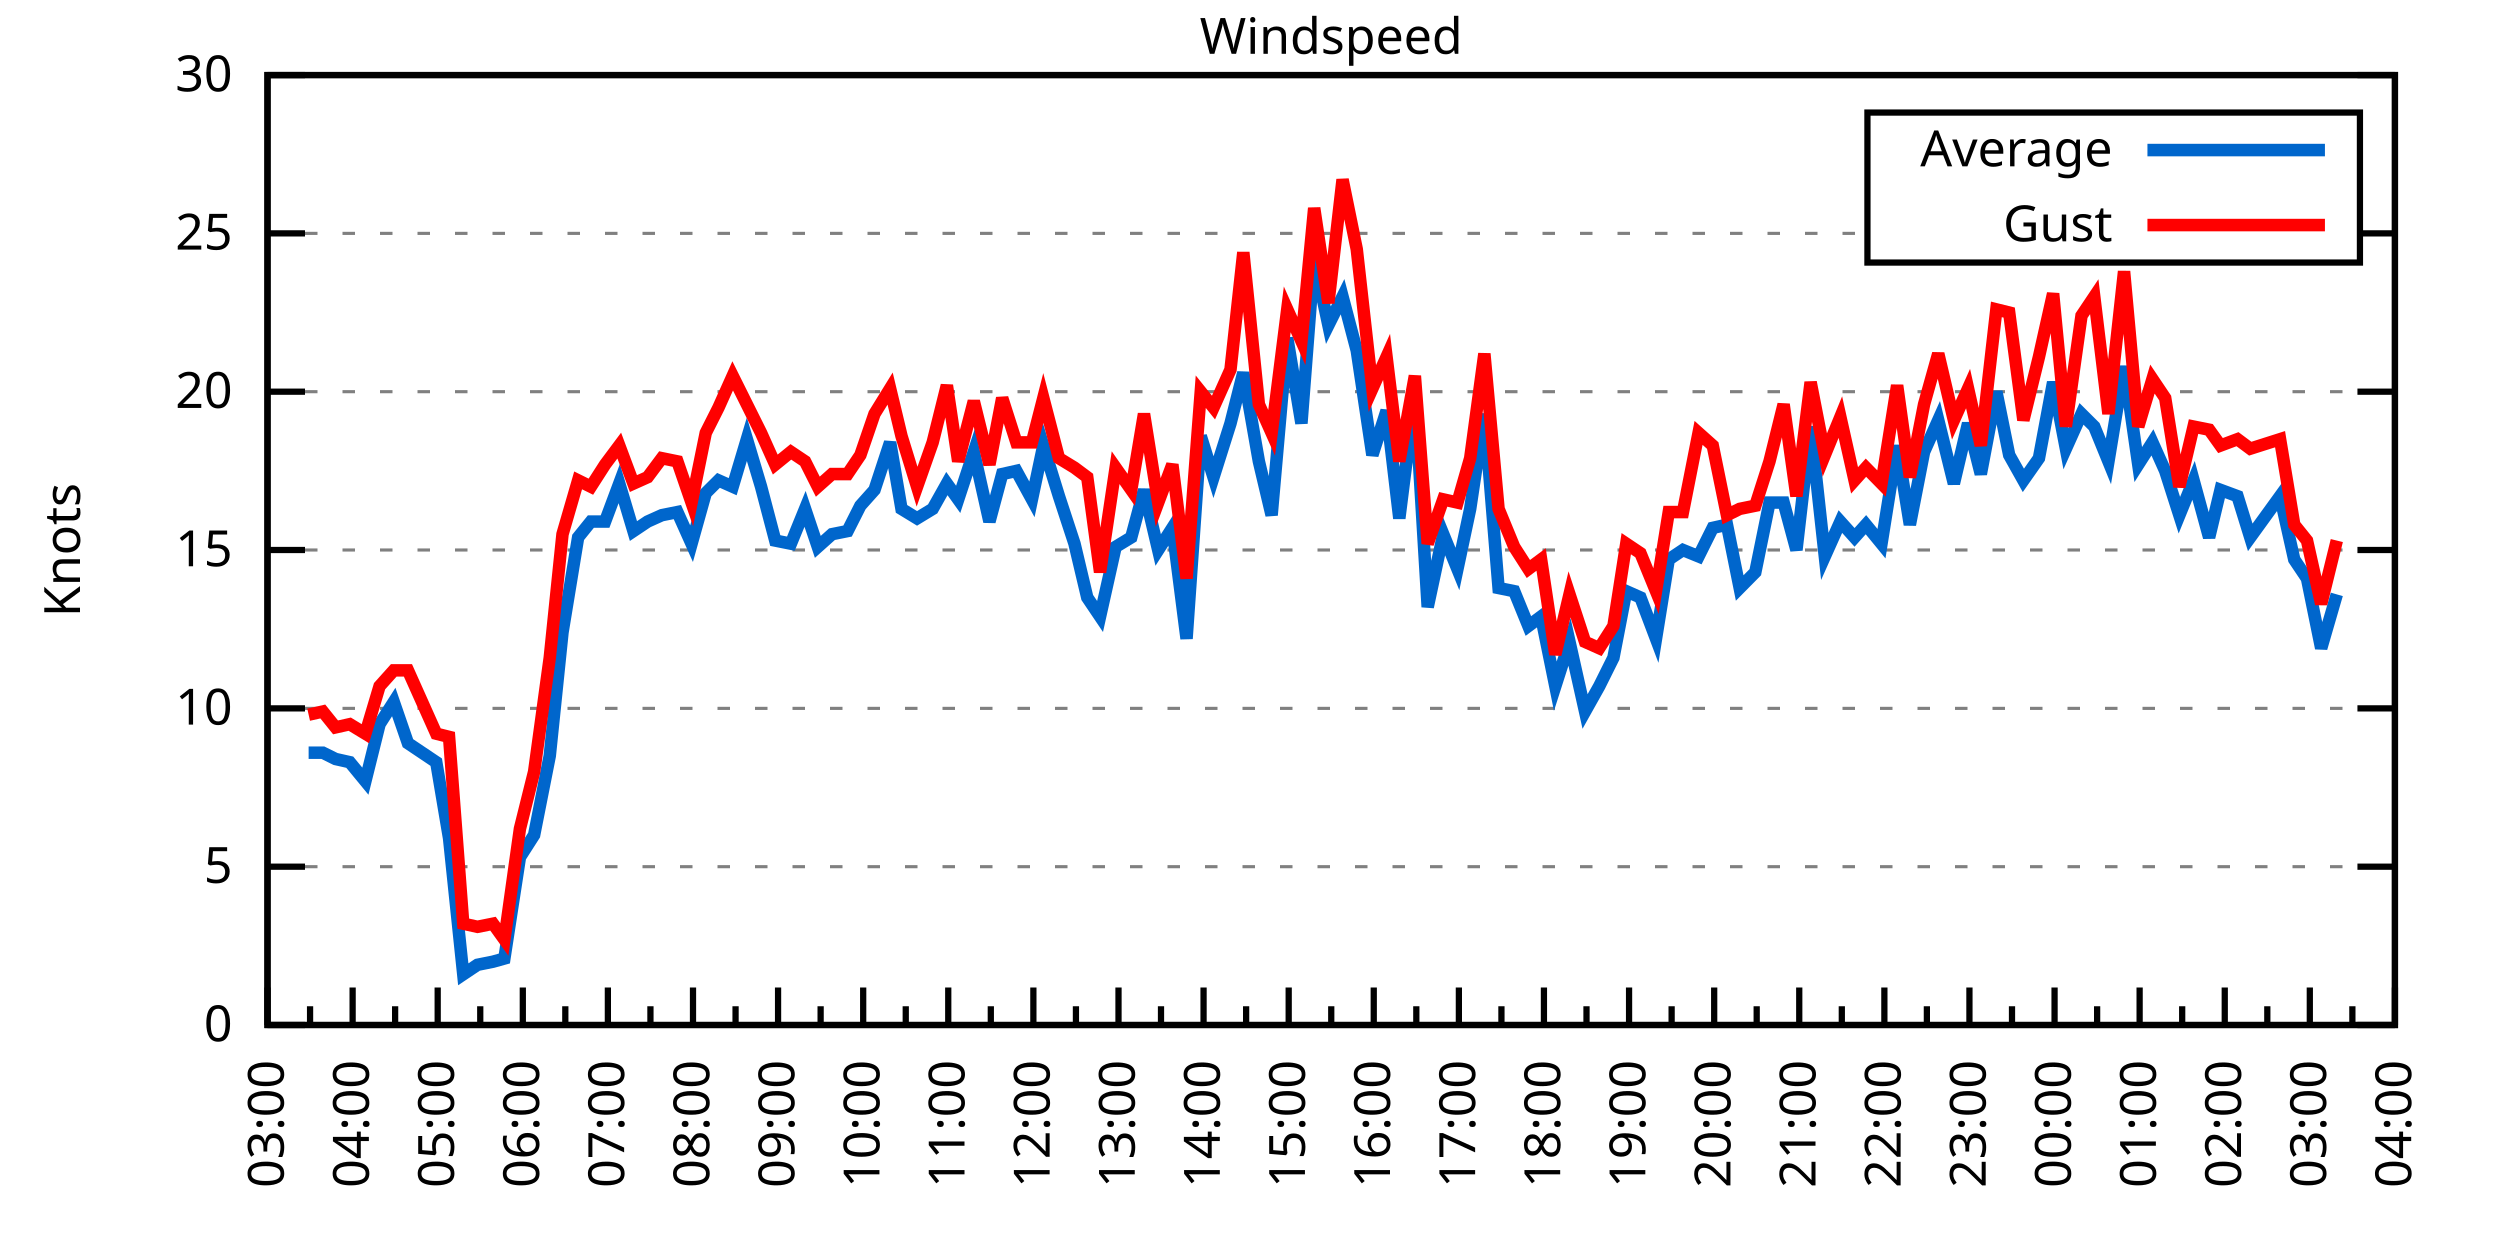
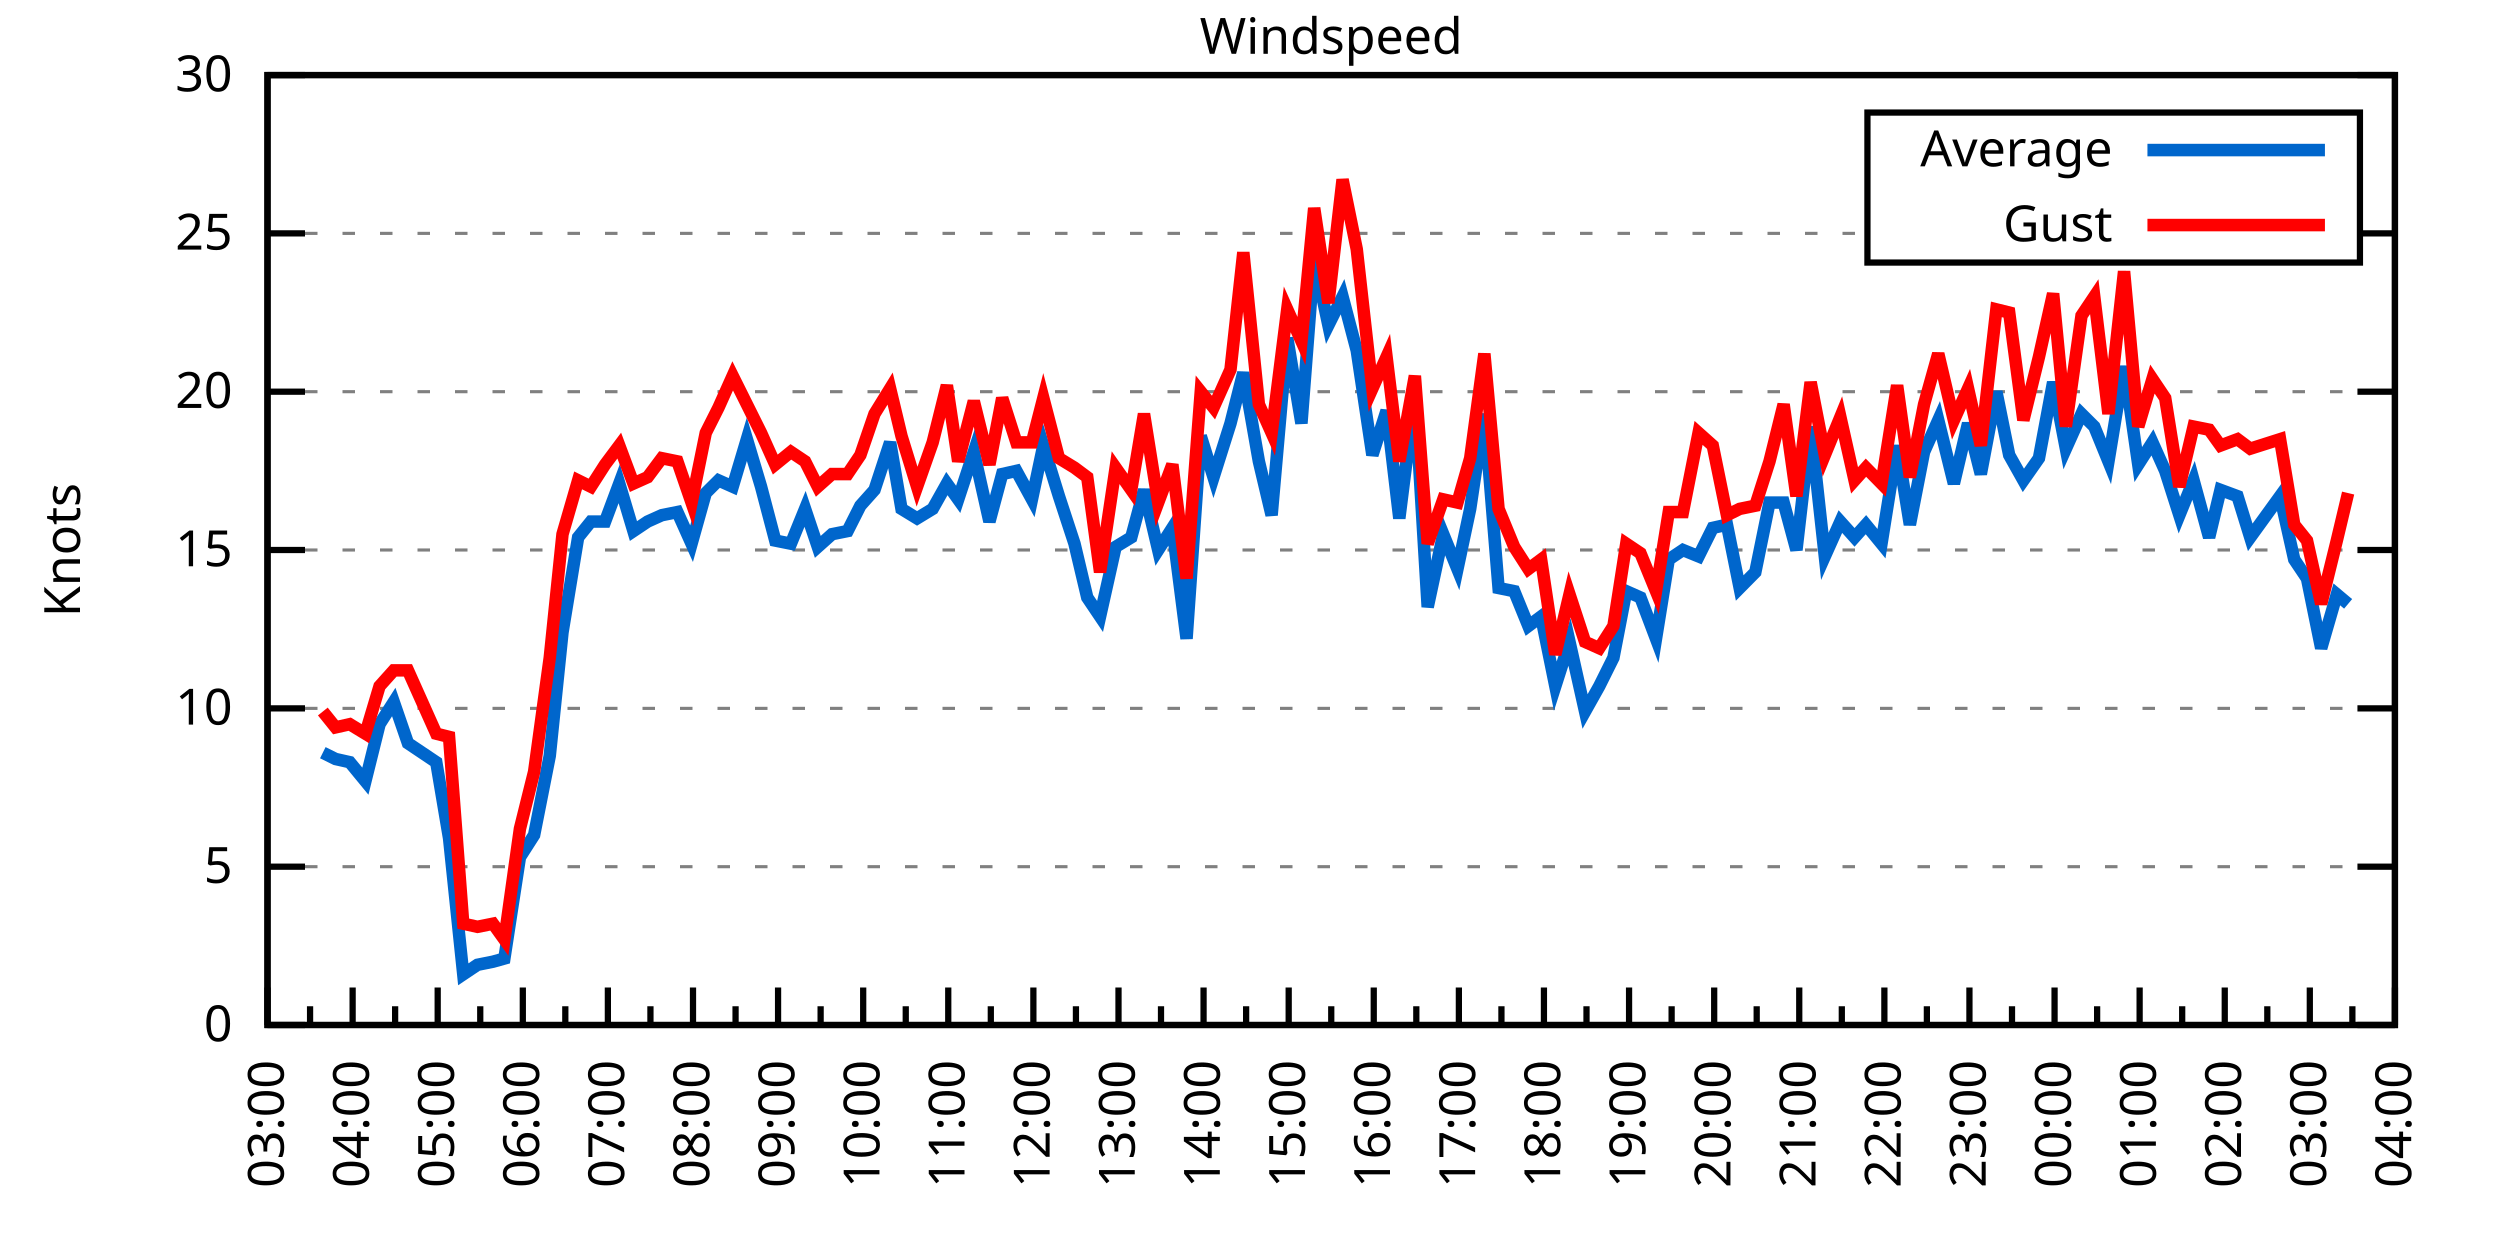
<svg xmlns="http://www.w3.org/2000/svg" xmlns:xlink="http://www.w3.org/1999/xlink" width="400" height="200" viewBox="0 0 400 200">
  <g id="gnuplot_canvas">
    <rect x="0" y="0" width="400" height="200" fill="none" />
    <defs>
      <circle id="gpDot" r="0.5" stroke-width="0.5" stroke="currentColor" />
      <path id="gpPt0" stroke-width="0.333" stroke="currentColor" d="M-1,0 h2 M0,-1 v2" />
      <path id="gpPt1" stroke-width="0.333" stroke="currentColor" d="M-1,-1 L1,1 M1,-1 L-1,1" />
      <path id="gpPt2" stroke-width="0.333" stroke="currentColor" d="M-1,0 L1,0 M0,-1 L0,1 M-1,-1 L1,1 M-1,1 L1,-1" />
      <rect id="gpPt3" stroke-width="0.333" stroke="currentColor" x="-1" y="-1" width="2" height="2" />
      <rect id="gpPt4" stroke-width="0.333" stroke="currentColor" fill="currentColor" x="-1" y="-1" width="2" height="2" />
      <circle id="gpPt5" stroke-width="0.333" stroke="currentColor" cx="0" cy="0" r="1" />
      <use xlink:href="#gpPt5" id="gpPt6" fill="currentColor" stroke="none" />
      <path id="gpPt7" stroke-width="0.333" stroke="currentColor" d="M0,-1.33 L-1.33,0.67 L1.33,0.67 z" />
      <use xlink:href="#gpPt7" id="gpPt8" fill="currentColor" stroke="none" />
      <use xlink:href="#gpPt7" id="gpPt9" stroke="currentColor" transform="rotate(180)" />
      <use xlink:href="#gpPt9" id="gpPt10" fill="currentColor" stroke="none" />
      <use xlink:href="#gpPt3" id="gpPt11" stroke="currentColor" transform="rotate(45)" />
      <use xlink:href="#gpPt11" id="gpPt12" fill="currentColor" stroke="none" />
      <path id="gpPt13" stroke-width="0.333" stroke="currentColor" d="M0,1.330 L1.265,0.411 L0.782,-1.067 L-0.782,-1.076 L-1.265,0.411 z" />
      <use xlink:href="#gpPt13" id="gpPt14" fill="currentColor" stroke="none" />
      <filter id="textbox" filterUnits="objectBoundingBox" x="0" y="0" height="1" width="1">
        <feFlood flood-color="white" flood-opacity="1" result="bgnd" />
        <feComposite in="SourceGraphic" in2="bgnd" operator="atop" />
      </filter>
      <filter id="greybox" filterUnits="objectBoundingBox" x="0" y="0" height="1" width="1">
        <feFlood flood-color="lightgrey" flood-opacity="1" result="grey" />
        <feComposite in="SourceGraphic" in2="grey" operator="atop" />
      </filter>
    </defs>
    <g fill="none" color="white" stroke="currentColor" stroke-width="1.00" stroke-linecap="butt" stroke-linejoin="miter">
</g>
    <g fill="none" color="black" stroke="currentColor" stroke-width="1.00" stroke-linecap="butt" stroke-linejoin="miter">
      <g stroke="none" shape-rendering="crispEdges">
        <polygon fill="rgb(255, 255, 255)" points="42.80,164.00 383.18,164.00 383.18,12.02 42.80,12.02 " />
      </g>
    </g>
    <g fill="none" color="black" stroke="currentColor" stroke-width="1.00" stroke-linecap="butt" stroke-linejoin="miter">
</g>
    <g fill="none" color="black" stroke="black" stroke-width="0.50" stroke-linecap="butt" stroke-linejoin="miter">
</g>
    <g fill="none" color="gray" stroke="currentColor" stroke-width="0.50" stroke-linecap="butt" stroke-linejoin="miter">
      <path stroke="gray" stroke-dasharray="2,4" class="gridline" d="M42.80,164.00 L383.19,164.00  " />
    </g>
    <g fill="none" color="gray" stroke="gray" stroke-width="1.00" stroke-linecap="butt" stroke-linejoin="miter">
</g>
    <g fill="none" color="black" stroke="currentColor" stroke-width="1.00" stroke-linecap="butt" stroke-linejoin="miter">
      <path stroke="black" d="M42.80,164.00 L48.80,164.00 M383.19,164.00 L377.19,164.00  " />
      <g transform="translate(37.20,166.60)" stroke="none" fill="black" font-family="Sans" font-size="8.00" text-anchor="end">
        <text>
          <tspan font-family="Sans"> 0</tspan>
        </text>
      </g>
    </g>
    <g fill="none" color="black" stroke="currentColor" stroke-width="1.00" stroke-linecap="butt" stroke-linejoin="miter">
</g>
    <g fill="none" color="black" stroke="black" stroke-width="0.50" stroke-linecap="butt" stroke-linejoin="miter">
</g>
    <g fill="none" color="gray" stroke="currentColor" stroke-width="0.50" stroke-linecap="butt" stroke-linejoin="miter">
      <path stroke="gray" stroke-dasharray="2,4" class="gridline" d="M42.80,138.67 L383.19,138.67  " />
    </g>
    <g fill="none" color="gray" stroke="gray" stroke-width="1.00" stroke-linecap="butt" stroke-linejoin="miter">
</g>
    <g fill="none" color="black" stroke="currentColor" stroke-width="1.00" stroke-linecap="butt" stroke-linejoin="miter">
      <path stroke="black" d="M42.80,138.67 L48.80,138.67 M383.19,138.67 L377.19,138.67  " />
      <g transform="translate(37.20,141.27)" stroke="none" fill="black" font-family="Sans" font-size="8.00" text-anchor="end">
        <text>
          <tspan font-family="Sans"> 5</tspan>
        </text>
      </g>
    </g>
    <g fill="none" color="black" stroke="currentColor" stroke-width="1.00" stroke-linecap="butt" stroke-linejoin="miter">
</g>
    <g fill="none" color="black" stroke="black" stroke-width="0.50" stroke-linecap="butt" stroke-linejoin="miter">
</g>
    <g fill="none" color="gray" stroke="currentColor" stroke-width="0.50" stroke-linecap="butt" stroke-linejoin="miter">
      <path stroke="gray" stroke-dasharray="2,4" class="gridline" d="M42.80,113.34 L383.19,113.34  " />
    </g>
    <g fill="none" color="gray" stroke="gray" stroke-width="1.00" stroke-linecap="butt" stroke-linejoin="miter">
</g>
    <g fill="none" color="black" stroke="currentColor" stroke-width="1.00" stroke-linecap="butt" stroke-linejoin="miter">
      <path stroke="black" d="M42.80,113.34 L48.80,113.34 M383.19,113.34 L377.19,113.34  " />
      <g transform="translate(37.20,115.94)" stroke="none" fill="black" font-family="Sans" font-size="8.00" text-anchor="end">
        <text>
          <tspan font-family="Sans"> 10</tspan>
        </text>
      </g>
    </g>
    <g fill="none" color="black" stroke="currentColor" stroke-width="1.00" stroke-linecap="butt" stroke-linejoin="miter">
</g>
    <g fill="none" color="black" stroke="black" stroke-width="0.50" stroke-linecap="butt" stroke-linejoin="miter">
</g>
    <g fill="none" color="gray" stroke="currentColor" stroke-width="0.50" stroke-linecap="butt" stroke-linejoin="miter">
      <path stroke="gray" stroke-dasharray="2,4" class="gridline" d="M42.80,88.00 L383.19,88.00  " />
    </g>
    <g fill="none" color="gray" stroke="gray" stroke-width="1.00" stroke-linecap="butt" stroke-linejoin="miter">
</g>
    <g fill="none" color="black" stroke="currentColor" stroke-width="1.00" stroke-linecap="butt" stroke-linejoin="miter">
      <path stroke="black" d="M42.80,88.00 L48.80,88.00 M383.19,88.00 L377.19,88.00  " />
      <g transform="translate(37.20,90.60)" stroke="none" fill="black" font-family="Sans" font-size="8.00" text-anchor="end">
        <text>
          <tspan font-family="Sans"> 15</tspan>
        </text>
      </g>
    </g>
    <g fill="none" color="black" stroke="currentColor" stroke-width="1.00" stroke-linecap="butt" stroke-linejoin="miter">
</g>
    <g fill="none" color="black" stroke="black" stroke-width="0.50" stroke-linecap="butt" stroke-linejoin="miter">
</g>
    <g fill="none" color="gray" stroke="currentColor" stroke-width="0.50" stroke-linecap="butt" stroke-linejoin="miter">
      <path stroke="gray" stroke-dasharray="2,4" class="gridline" d="M42.80,62.67 L383.19,62.67  " />
    </g>
    <g fill="none" color="gray" stroke="gray" stroke-width="1.00" stroke-linecap="butt" stroke-linejoin="miter">
</g>
    <g fill="none" color="black" stroke="currentColor" stroke-width="1.00" stroke-linecap="butt" stroke-linejoin="miter">
      <path stroke="black" d="M42.80,62.67 L48.80,62.67 M383.19,62.67 L377.19,62.67  " />
      <g transform="translate(37.20,65.27)" stroke="none" fill="black" font-family="Sans" font-size="8.00" text-anchor="end">
        <text>
          <tspan font-family="Sans"> 20</tspan>
        </text>
      </g>
    </g>
    <g fill="none" color="black" stroke="currentColor" stroke-width="1.00" stroke-linecap="butt" stroke-linejoin="miter">
</g>
    <g fill="none" color="black" stroke="black" stroke-width="0.50" stroke-linecap="butt" stroke-linejoin="miter">
</g>
    <g fill="none" color="gray" stroke="currentColor" stroke-width="0.50" stroke-linecap="butt" stroke-linejoin="miter">
      <path stroke="gray" stroke-dasharray="2,4" class="gridline" d="M42.80,37.34 L298.79,37.34 M377.59,37.34 L383.19,37.34  " />
    </g>
    <g fill="none" color="gray" stroke="gray" stroke-width="1.00" stroke-linecap="butt" stroke-linejoin="miter">
</g>
    <g fill="none" color="black" stroke="currentColor" stroke-width="1.00" stroke-linecap="butt" stroke-linejoin="miter">
      <path stroke="black" d="M42.80,37.34 L48.80,37.34 M383.19,37.34 L377.19,37.34  " />
      <g transform="translate(37.20,39.94)" stroke="none" fill="black" font-family="Sans" font-size="8.00" text-anchor="end">
        <text>
          <tspan font-family="Sans"> 25</tspan>
        </text>
      </g>
    </g>
    <g fill="none" color="black" stroke="currentColor" stroke-width="1.00" stroke-linecap="butt" stroke-linejoin="miter">
</g>
    <g fill="none" color="black" stroke="black" stroke-width="0.50" stroke-linecap="butt" stroke-linejoin="miter">
</g>
    <g fill="none" color="gray" stroke="currentColor" stroke-width="0.50" stroke-linecap="butt" stroke-linejoin="miter">
      <path stroke="gray" stroke-dasharray="2,4" class="gridline" d="M42.80,12.01 L383.19,12.01  " />
    </g>
    <g fill="none" color="gray" stroke="gray" stroke-width="1.00" stroke-linecap="butt" stroke-linejoin="miter">
</g>
    <g fill="none" color="black" stroke="currentColor" stroke-width="1.00" stroke-linecap="butt" stroke-linejoin="miter">
      <path stroke="black" d="M42.80,12.01 L48.80,12.01 M383.19,12.01 L377.19,12.01  " />
      <g transform="translate(37.20,14.61)" stroke="none" fill="black" font-family="Sans" font-size="8.00" text-anchor="end">
        <text>
          <tspan font-family="Sans"> 30</tspan>
        </text>
      </g>
    </g>
    <g fill="none" color="black" stroke="currentColor" stroke-width="1.00" stroke-linecap="butt" stroke-linejoin="miter">
      <path stroke="black" d="M42.80,164.00 L42.80,158.00  " />
      <g transform="translate(45.40,169.60) rotate(270)" stroke="none" fill="black" font-family="Sans" font-size="8.00" text-anchor="end">
        <text>
          <tspan font-family="Sans">03:00</tspan>
        </text>
      </g>
    </g>
    <g fill="none" color="black" stroke="currentColor" stroke-width="1.00" stroke-linecap="butt" stroke-linejoin="miter">
      <path stroke="black" d="M49.61,164.00 L49.61,161.00 M56.42,164.00 L56.42,158.00  " />
      <g transform="translate(59.02,169.60) rotate(270)" stroke="none" fill="black" font-family="Sans" font-size="8.00" text-anchor="end">
        <text>
          <tspan font-family="Sans">04:00</tspan>
        </text>
      </g>
    </g>
    <g fill="none" color="black" stroke="currentColor" stroke-width="1.00" stroke-linecap="butt" stroke-linejoin="miter">
      <path stroke="black" d="M63.22,164.00 L63.22,161.00 M70.03,164.00 L70.03,158.00  " />
      <g transform="translate(72.63,169.60) rotate(270)" stroke="none" fill="black" font-family="Sans" font-size="8.00" text-anchor="end">
        <text>
          <tspan font-family="Sans">05:00</tspan>
        </text>
      </g>
    </g>
    <g fill="none" color="black" stroke="currentColor" stroke-width="1.00" stroke-linecap="butt" stroke-linejoin="miter">
      <path stroke="black" d="M76.84,164.00 L76.84,161.00 M83.65,164.00 L83.65,158.00  " />
      <g transform="translate(86.25,169.60) rotate(270)" stroke="none" fill="black" font-family="Sans" font-size="8.00" text-anchor="end">
        <text>
          <tspan font-family="Sans">06:00</tspan>
        </text>
      </g>
    </g>
    <g fill="none" color="black" stroke="currentColor" stroke-width="1.00" stroke-linecap="butt" stroke-linejoin="miter">
      <path stroke="black" d="M90.45,164.00 L90.45,161.00 M97.26,164.00 L97.26,158.00  " />
      <g transform="translate(99.86,169.60) rotate(270)" stroke="none" fill="black" font-family="Sans" font-size="8.00" text-anchor="end">
        <text>
          <tspan font-family="Sans">07:00</tspan>
        </text>
      </g>
    </g>
    <g fill="none" color="black" stroke="currentColor" stroke-width="1.00" stroke-linecap="butt" stroke-linejoin="miter">
      <path stroke="black" d="M104.07,164.00 L104.07,161.00 M110.88,164.00 L110.88,158.00  " />
      <g transform="translate(113.48,169.60) rotate(270)" stroke="none" fill="black" font-family="Sans" font-size="8.00" text-anchor="end">
        <text>
          <tspan font-family="Sans">08:00</tspan>
        </text>
      </g>
    </g>
    <g fill="none" color="black" stroke="currentColor" stroke-width="1.00" stroke-linecap="butt" stroke-linejoin="miter">
      <path stroke="black" d="M117.69,164.00 L117.69,161.00 M124.49,164.00 L124.49,158.00  " />
      <g transform="translate(127.09,169.60) rotate(270)" stroke="none" fill="black" font-family="Sans" font-size="8.00" text-anchor="end">
        <text>
          <tspan font-family="Sans">09:00</tspan>
        </text>
      </g>
    </g>
    <g fill="none" color="black" stroke="currentColor" stroke-width="1.00" stroke-linecap="butt" stroke-linejoin="miter">
      <path stroke="black" d="M131.30,164.00 L131.30,161.00 M138.11,164.00 L138.11,158.00  " />
      <g transform="translate(140.71,169.60) rotate(270)" stroke="none" fill="black" font-family="Sans" font-size="8.00" text-anchor="end">
        <text>
          <tspan font-family="Sans">10:00</tspan>
        </text>
      </g>
    </g>
    <g fill="none" color="black" stroke="currentColor" stroke-width="1.00" stroke-linecap="butt" stroke-linejoin="miter">
      <path stroke="black" d="M144.92,164.00 L144.92,161.00 M151.72,164.00 L151.72,158.00  " />
      <g transform="translate(154.32,169.60) rotate(270)" stroke="none" fill="black" font-family="Sans" font-size="8.00" text-anchor="end">
        <text>
          <tspan font-family="Sans">11:00</tspan>
        </text>
      </g>
    </g>
    <g fill="none" color="black" stroke="currentColor" stroke-width="1.00" stroke-linecap="butt" stroke-linejoin="miter">
      <path stroke="black" d="M158.53,164.00 L158.53,161.00 M165.34,164.00 L165.34,158.00  " />
      <g transform="translate(167.94,169.60) rotate(270)" stroke="none" fill="black" font-family="Sans" font-size="8.00" text-anchor="end">
        <text>
          <tspan font-family="Sans">12:00</tspan>
        </text>
      </g>
    </g>
    <g fill="none" color="black" stroke="currentColor" stroke-width="1.00" stroke-linecap="butt" stroke-linejoin="miter">
      <path stroke="black" d="M172.15,164.00 L172.15,161.00 M178.96,164.00 L178.96,158.00  " />
      <g transform="translate(181.56,169.60) rotate(270)" stroke="none" fill="black" font-family="Sans" font-size="8.00" text-anchor="end">
        <text>
          <tspan font-family="Sans">13:00</tspan>
        </text>
      </g>
    </g>
    <g fill="none" color="black" stroke="currentColor" stroke-width="1.00" stroke-linecap="butt" stroke-linejoin="miter">
      <path stroke="black" d="M185.76,164.00 L185.76,161.00 M192.57,164.00 L192.57,158.00  " />
      <g transform="translate(195.17,169.60) rotate(270)" stroke="none" fill="black" font-family="Sans" font-size="8.00" text-anchor="end">
        <text>
          <tspan font-family="Sans">14:00</tspan>
        </text>
      </g>
    </g>
    <g fill="none" color="black" stroke="currentColor" stroke-width="1.00" stroke-linecap="butt" stroke-linejoin="miter">
      <path stroke="black" d="M199.38,164.00 L199.38,161.00 M206.19,164.00 L206.19,158.00  " />
      <g transform="translate(208.79,169.60) rotate(270)" stroke="none" fill="black" font-family="Sans" font-size="8.00" text-anchor="end">
        <text>
          <tspan font-family="Sans">15:00</tspan>
        </text>
      </g>
    </g>
    <g fill="none" color="black" stroke="currentColor" stroke-width="1.00" stroke-linecap="butt" stroke-linejoin="miter">
      <path stroke="black" d="M213.00,164.00 L213.00,161.00 M219.80,164.00 L219.80,158.00  " />
      <g transform="translate(222.40,169.60) rotate(270)" stroke="none" fill="black" font-family="Sans" font-size="8.00" text-anchor="end">
        <text>
          <tspan font-family="Sans">16:00</tspan>
        </text>
      </g>
    </g>
    <g fill="none" color="black" stroke="currentColor" stroke-width="1.00" stroke-linecap="butt" stroke-linejoin="miter">
      <path stroke="black" d="M226.61,164.00 L226.61,161.00 M233.42,164.00 L233.42,158.00  " />
      <g transform="translate(236.02,169.60) rotate(270)" stroke="none" fill="black" font-family="Sans" font-size="8.00" text-anchor="end">
        <text>
          <tspan font-family="Sans">17:00</tspan>
        </text>
      </g>
    </g>
    <g fill="none" color="black" stroke="currentColor" stroke-width="1.00" stroke-linecap="butt" stroke-linejoin="miter">
      <path stroke="black" d="M240.23,164.00 L240.23,161.00 M247.03,164.00 L247.03,158.00  " />
      <g transform="translate(249.63,169.60) rotate(270)" stroke="none" fill="black" font-family="Sans" font-size="8.00" text-anchor="end">
        <text>
          <tspan font-family="Sans">18:00</tspan>
        </text>
      </g>
    </g>
    <g fill="none" color="black" stroke="currentColor" stroke-width="1.00" stroke-linecap="butt" stroke-linejoin="miter">
      <path stroke="black" d="M253.84,164.00 L253.84,161.00 M260.65,164.00 L260.65,158.00  " />
      <g transform="translate(263.25,169.60) rotate(270)" stroke="none" fill="black" font-family="Sans" font-size="8.00" text-anchor="end">
        <text>
          <tspan font-family="Sans">19:00</tspan>
        </text>
      </g>
    </g>
    <g fill="none" color="black" stroke="currentColor" stroke-width="1.00" stroke-linecap="butt" stroke-linejoin="miter">
      <path stroke="black" d="M267.46,164.00 L267.46,161.00 M274.27,164.00 L274.27,158.00  " />
      <g transform="translate(276.87,169.60) rotate(270)" stroke="none" fill="black" font-family="Sans" font-size="8.00" text-anchor="end">
        <text>
          <tspan font-family="Sans">20:00</tspan>
        </text>
      </g>
    </g>
    <g fill="none" color="black" stroke="currentColor" stroke-width="1.00" stroke-linecap="butt" stroke-linejoin="miter">
      <path stroke="black" d="M281.07,164.00 L281.07,161.00 M287.88,164.00 L287.88,158.00  " />
      <g transform="translate(290.48,169.60) rotate(270)" stroke="none" fill="black" font-family="Sans" font-size="8.00" text-anchor="end">
        <text>
          <tspan font-family="Sans">21:00</tspan>
        </text>
      </g>
    </g>
    <g fill="none" color="black" stroke="currentColor" stroke-width="1.00" stroke-linecap="butt" stroke-linejoin="miter">
      <path stroke="black" d="M294.69,164.00 L294.69,161.00 M301.50,164.00 L301.50,158.00  " />
      <g transform="translate(304.10,169.60) rotate(270)" stroke="none" fill="black" font-family="Sans" font-size="8.00" text-anchor="end">
        <text>
          <tspan font-family="Sans">22:00</tspan>
        </text>
      </g>
    </g>
    <g fill="none" color="black" stroke="currentColor" stroke-width="1.00" stroke-linecap="butt" stroke-linejoin="miter">
      <path stroke="black" d="M308.30,164.00 L308.30,161.00 M315.11,164.00 L315.11,158.00  " />
      <g transform="translate(317.71,169.60) rotate(270)" stroke="none" fill="black" font-family="Sans" font-size="8.00" text-anchor="end">
        <text>
          <tspan font-family="Sans">23:00</tspan>
        </text>
      </g>
    </g>
    <g fill="none" color="black" stroke="currentColor" stroke-width="1.00" stroke-linecap="butt" stroke-linejoin="miter">
      <path stroke="black" d="M321.92,164.00 L321.92,161.00 M328.73,164.00 L328.73,158.00  " />
      <g transform="translate(331.33,169.60) rotate(270)" stroke="none" fill="black" font-family="Sans" font-size="8.00" text-anchor="end">
        <text>
          <tspan font-family="Sans">00:00</tspan>
        </text>
      </g>
    </g>
    <g fill="none" color="black" stroke="currentColor" stroke-width="1.00" stroke-linecap="butt" stroke-linejoin="miter">
      <path stroke="black" d="M335.54,164.00 L335.54,161.00 M342.34,164.00 L342.34,158.00  " />
      <g transform="translate(344.94,169.60) rotate(270)" stroke="none" fill="black" font-family="Sans" font-size="8.00" text-anchor="end">
        <text>
          <tspan font-family="Sans">01:00</tspan>
        </text>
      </g>
    </g>
    <g fill="none" color="black" stroke="currentColor" stroke-width="1.00" stroke-linecap="butt" stroke-linejoin="miter">
      <path stroke="black" d="M349.15,164.00 L349.15,161.00 M355.96,164.00 L355.96,158.00  " />
      <g transform="translate(358.56,169.60) rotate(270)" stroke="none" fill="black" font-family="Sans" font-size="8.00" text-anchor="end">
        <text>
          <tspan font-family="Sans">02:00</tspan>
        </text>
      </g>
    </g>
    <g fill="none" color="black" stroke="currentColor" stroke-width="1.00" stroke-linecap="butt" stroke-linejoin="miter">
      <path stroke="black" d="M362.77,164.00 L362.77,161.00 M369.57,164.00 L369.57,158.00  " />
      <g transform="translate(372.17,169.60) rotate(270)" stroke="none" fill="black" font-family="Sans" font-size="8.00" text-anchor="end">
        <text>
          <tspan font-family="Sans">03:00</tspan>
        </text>
      </g>
    </g>
    <g fill="none" color="black" stroke="currentColor" stroke-width="1.00" stroke-linecap="butt" stroke-linejoin="miter">
      <path stroke="black" d="M376.38,164.00 L376.38,161.00 M383.19,164.00 L383.19,158.00  " />
      <g transform="translate(385.79,169.60) rotate(270)" stroke="none" fill="black" font-family="Sans" font-size="8.00" text-anchor="end">
        <text>
          <tspan font-family="Sans">04:00</tspan>
        </text>
      </g>
    </g>
    <g fill="none" color="black" stroke="currentColor" stroke-width="1.00" stroke-linecap="butt" stroke-linejoin="miter">
</g>
    <g fill="none" color="black" stroke="currentColor" stroke-width="1.00" stroke-linecap="butt" stroke-linejoin="miter">
      <path stroke="black" d="M42.80,12.01 L42.80,164.00 L383.19,164.00 L383.19,12.01 L42.80,12.01 Z  " />
    </g>
    <g fill="none" color="black" stroke="currentColor" stroke-width="1.00" stroke-linecap="butt" stroke-linejoin="miter">
      <g transform="translate(12.80,88.01) rotate(270)" stroke="none" fill="black" font-family="Sans" font-size="8.00" text-anchor="middle">
        <text>
          <tspan font-family="Sans">Knots</tspan>
        </text>
      </g>
    </g>
    <g fill="none" color="black" stroke="currentColor" stroke-width="1.00" stroke-linecap="butt" stroke-linejoin="miter">
</g>
    <g fill="none" color="black" stroke="currentColor" stroke-width="1.00" stroke-linecap="butt" stroke-linejoin="miter">
      <path stroke="black" d="M298.79,42.01 L298.79,18.01 L377.59,18.01 L377.59,42.01 L298.79,42.01 Z  " />
    </g>
    <g id="Windspeed_plot_1">
      <g fill="none" color="white" stroke="black" stroke-width="2.00" stroke-linecap="butt" stroke-linejoin="miter">
</g>
      <g fill="none" color="black" stroke="currentColor" stroke-width="2.00" stroke-linecap="butt" stroke-linejoin="miter">
        <g transform="translate(337.99,26.61)" stroke="none" fill="black" font-family="Sans" font-size="8.00" text-anchor="end">
          <text>
            <tspan font-family="Sans">Average</tspan>
          </text>
        </g>
      </g>
      <g fill="none" color="black" stroke="currentColor" stroke-width="2.00" stroke-linecap="butt" stroke-linejoin="miter">
-         <path stroke="rgb(  0, 102, 204)" d="M343.59,24.01 L371.99,24.01 M49.38,120.43 L51.65,120.43 L53.69,121.44 L55.96,121.95 L58.46,124.99 L60.73,115.87   L63.00,112.32 L65.27,118.91 L69.80,121.95 L71.85,134.11 L74.12,155.89 L76.39,154.37 L78.88,153.87 L80.70,153.36   L83.19,137.15 L85.46,133.60 L87.96,120.94 L90.00,101.18 L92.50,85.98 L94.54,83.45 L96.81,83.45 L99.08,77.37   L101.35,84.97 L103.62,83.45 L105.89,82.43 L108.38,81.93 L110.65,86.99 L112.92,78.89 L114.96,76.86 L117.23,77.87   L119.50,70.27 L121.77,77.87 L124.04,86.49 L126.54,86.99 L128.81,81.42 L130.85,87.50 L133.12,85.47 L135.61,84.97   L137.66,80.91 L139.92,78.38 L142.42,70.78 L144.24,81.42 L146.73,82.94 L149.23,81.42 L151.50,77.37 L153.31,79.90   L155.81,72.30 L158.31,83.45 L160.35,75.85 L162.62,75.34 L165.11,79.90 L166.93,71.29 L169.43,79.39 L171.92,86.99   L173.96,95.60 L176.01,98.64 L178.50,87.50 L181.00,85.98 L183.04,78.38 L185.31,88.00 L187.58,84.46 L189.85,102.19   L192.12,69.77 L194.16,76.35 L196.88,67.74 L198.93,59.63 L201.42,73.82 L203.46,82.43 L205.96,54.06 L208.23,67.74   L210.27,41.39 L212.54,52.03 L214.81,47.47 L217.08,56.09 L219.58,72.81 L221.85,65.71 L223.89,82.94 L226.38,63.18   L228.43,97.12 L230.92,85.47 L233.19,91.04 L235.23,81.42 L237.50,66.22 L239.77,94.08 L242.27,94.59 L244.54,100.16   L246.58,98.64 L248.85,109.79 L251.12,102.70 L253.61,113.84 L255.88,109.79 L258.15,105.23 L260.20,94.59 L262.47,95.60   L264.96,102.19 L267.00,89.52 L269.27,88.00 L271.77,89.02 L274.04,84.46 L276.31,83.95 L278.35,94.08 L280.85,91.55   L283.12,80.41 L285.38,80.41 L287.43,88.00 L289.70,68.25 L291.97,89.02 L294.46,83.45 L296.73,85.98 L298.55,83.95   L301.04,86.99 L303.54,71.29 L305.58,83.95 L307.85,72.30 L310.12,67.23 L312.62,77.37 L314.89,67.74 L316.93,75.85   L319.42,62.67 L321.47,72.81 L323.74,76.86 L326.23,73.31 L328.50,61.15 L330.54,71.79 L333.04,66.22 L335.08,68.25   L337.35,73.82 L339.85,58.62 L342.12,74.33 L344.39,70.78 L346.43,75.34 L348.70,82.43 L350.97,76.86 L353.46,85.98   L355.28,78.38 L358.00,79.39 L360.04,85.98 L364.81,79.39 L367.08,89.52 L369.12,92.56 L371.39,103.71 L373.89,95.10    " />
+         <path stroke="rgb(  0, 102, 204)" d="M343.59,24.01 L371.99,24.01 M51.65,120.43 L53.69,121.44 L55.96,121.95 L58.46,124.99 L60.73,115.87 L63.00,112.32   L65.27,118.91 L69.80,121.95 L71.85,134.11 L74.12,155.89 L76.39,154.37 L78.88,153.87 L80.70,153.36 L83.19,137.15   L85.46,133.60 L87.96,120.94 L90.00,101.18 L92.50,85.98 L94.54,83.45 L96.81,83.45 L99.08,77.37 L101.35,84.97   L103.62,83.45 L105.89,82.43 L108.38,81.93 L110.65,86.99 L112.92,78.89 L114.96,76.86 L117.23,77.87 L119.50,70.27   L121.77,77.87 L124.04,86.49 L126.54,86.99 L128.81,81.42 L130.85,87.50 L133.12,85.47 L135.61,84.97 L137.66,80.91   L139.92,78.38 L142.42,70.78 L144.24,81.42 L146.73,82.94 L149.23,81.42 L151.50,77.37 L153.31,79.90 L155.81,72.30   L158.31,83.45 L160.35,75.85 L162.62,75.34 L165.11,79.90 L166.93,71.29 L169.43,79.39 L171.92,86.99 L173.96,95.60   L176.01,98.64 L178.50,87.50 L181.00,85.98 L183.04,78.38 L185.31,88.00 L187.58,84.46 L189.85,102.19 L192.12,69.77   L194.16,76.35 L196.88,67.74 L198.93,59.63 L201.42,73.82 L203.46,82.43 L205.96,54.06 L208.23,67.74 L210.27,41.39   L212.54,52.03 L214.81,47.47 L217.08,56.09 L219.58,72.81 L221.85,65.71 L223.89,82.94 L226.38,63.18 L228.43,97.12   L230.92,85.47 L233.19,91.04 L235.23,81.42 L237.50,66.22 L239.77,94.08 L242.27,94.59 L244.54,100.16 L246.58,98.64   L248.85,109.79 L251.12,102.70 L253.61,113.84 L255.88,109.79 L258.15,105.23 L260.20,94.59 L262.47,95.60 L264.96,102.19   L267.00,89.52 L269.27,88.00 L271.77,89.02 L274.04,84.46 L276.31,83.95 L278.35,94.08 L280.85,91.55 L283.12,80.41   L285.38,80.41 L287.43,88.00 L289.70,68.25 L291.97,89.02 L294.46,83.45 L296.73,85.98 L298.55,83.95 L301.04,86.99   L303.54,71.29 L305.58,83.95 L307.85,72.30 L310.12,67.23 L312.62,77.37 L314.89,67.74 L316.93,75.85 L319.42,62.67   L321.47,72.81 L323.74,76.86 L326.23,73.31 L328.50,61.15 L330.54,71.79 L333.04,66.22 L335.08,68.25 L337.35,73.82   L339.85,58.62 L342.12,74.33 L344.39,70.78 L346.43,75.34 L348.70,82.43 L350.97,76.86 L353.46,85.98 L355.28,78.38   L358.00,79.39 L360.04,85.98 L364.81,79.39 L367.08,89.52 L369.12,92.56 L371.39,103.71 L373.89,95.10 L375.70,96.62    " />
      </g>
    </g>
    <g id="Windspeed_plot_2">
      <g fill="none" color="black" stroke="currentColor" stroke-width="2.00" stroke-linecap="butt" stroke-linejoin="miter">
        <g transform="translate(337.99,38.61)" stroke="none" fill="black" font-family="Sans" font-size="8.00" text-anchor="end">
          <text>
            <tspan font-family="Sans">Gust</tspan>
          </text>
        </g>
      </g>
      <g fill="none" color="black" stroke="currentColor" stroke-width="2.00" stroke-linecap="butt" stroke-linejoin="miter">
-         <path stroke="rgb(255,   0,   0)" d="M343.59,36.01 L371.99,36.01 M49.38,114.35 L51.65,113.84 L53.69,116.38 L55.96,115.87 L58.46,117.39 L60.73,109.79   L63.00,107.26 L65.27,107.26 L69.80,117.39 L71.85,117.90 L74.12,147.79 L76.39,148.29 L78.88,147.79 L80.70,150.32   L83.19,132.59 L85.46,123.47 L87.96,105.23 L90.00,85.47 L92.50,76.86 L94.54,77.87 L96.81,74.33 L99.08,71.29   L101.35,77.37 L103.62,76.35 L105.89,73.31 L108.38,73.82 L110.65,80.41 L112.92,69.26 L114.96,65.21 L117.23,60.14   L119.50,64.70 L121.77,69.26 L124.04,74.33 L126.54,72.30 L128.81,73.82 L130.85,77.87 L133.12,75.85 L135.61,75.85   L137.66,72.81 L139.92,66.22 L142.42,62.17 L144.24,69.77 L146.73,77.87 L149.23,70.78 L151.50,61.66 L153.31,73.82   L155.81,64.19 L158.31,74.33 L160.35,63.69 L162.62,70.78 L165.11,70.78 L166.93,63.69 L169.43,73.31 L171.92,74.83   L173.96,76.35 L176.01,91.55 L178.50,74.83 L181.00,78.38 L183.04,66.22 L185.31,80.41 L187.58,74.33 L189.85,92.56   L192.12,62.67 L194.16,65.21 L196.88,59.13 L198.93,40.38 L201.42,64.70 L203.46,69.26 L205.96,49.50 L208.23,54.57   L210.27,33.29 L212.54,48.49 L214.81,28.73 L217.08,39.87 L219.58,62.17 L221.85,57.10 L223.89,73.82 L226.38,60.14   L228.43,86.99 L230.92,79.90 L233.19,80.41 L235.23,73.31 L237.50,56.59 L239.77,81.42 L242.27,87.50 L244.54,91.04   L246.58,89.52 L248.85,104.72 L251.12,95.10 L253.61,102.70 L255.88,103.71 L258.15,100.16 L260.20,86.99 L262.47,88.51   L264.96,94.59 L267.00,81.93 L269.27,81.93 L271.77,69.26 L274.04,71.29 L276.31,82.43 L278.35,81.42 L280.85,80.91   L283.12,73.82 L285.38,64.70 L287.43,79.39 L289.70,61.15 L291.97,72.81 L294.46,66.73 L296.73,76.86 L298.55,74.83   L301.04,77.37 L303.54,61.66 L305.58,76.35 L307.85,64.70 L310.12,56.59 L312.62,67.23 L314.89,62.17 L316.93,71.29   L319.42,49.50 L321.47,50.01 L323.74,67.23 L326.23,57.10 L328.50,46.97 L330.54,68.25 L333.04,50.51 L335.08,47.47   L337.35,66.22 L339.85,43.42 L342.12,68.25 L344.39,60.65 L346.43,63.69 L348.70,77.87 L350.97,68.25 L353.46,68.75   L355.28,71.29 L358.00,70.27 L360.04,71.79 L364.81,70.27 L367.08,83.95 L369.12,86.49 L371.39,96.62 L373.89,86.49    " />
+         <path stroke="rgb(255,   0,   0)" d="M343.59,36.01 L371.99,36.01 M51.65,113.84 L53.69,116.38 L55.96,115.87 L58.46,117.39 L60.73,109.79 L63.00,107.26   L65.27,107.26 L69.80,117.39 L71.85,117.90 L74.12,147.79 L76.39,148.29 L78.88,147.79 L80.70,150.32 L83.19,132.59   L85.46,123.47 L87.96,105.23 L90.00,85.47 L92.50,76.86 L94.54,77.87 L96.81,74.33 L99.08,71.29 L101.35,77.37   L103.62,76.35 L105.89,73.31 L108.38,73.82 L110.65,80.41 L112.92,69.26 L114.96,65.21 L117.23,60.14 L119.50,64.70   L121.77,69.26 L124.04,74.33 L126.54,72.30 L128.81,73.82 L130.85,77.87 L133.12,75.85 L135.61,75.85 L137.66,72.81   L139.92,66.22 L142.42,62.17 L144.24,69.77 L146.73,77.87 L149.23,70.78 L151.50,61.66 L153.31,73.82 L155.81,64.19   L158.31,74.33 L160.35,63.69 L162.62,70.78 L165.11,70.78 L166.93,63.69 L169.43,73.31 L171.92,74.83 L173.96,76.35   L176.01,91.55 L178.50,74.83 L181.00,78.38 L183.04,66.22 L185.31,80.41 L187.58,74.33 L189.85,92.56 L192.12,62.67   L194.16,65.21 L196.88,59.13 L198.93,40.38 L201.42,64.70 L203.46,69.26 L205.96,49.50 L208.23,54.57 L210.27,33.29   L212.54,48.49 L214.81,28.73 L217.08,39.87 L219.58,62.17 L221.85,57.10 L223.89,73.82 L226.38,60.14 L228.43,86.99   L230.92,79.90 L233.19,80.41 L235.23,73.31 L237.50,56.59 L239.77,81.42 L242.27,87.50 L244.54,91.04 L246.58,89.52   L248.85,104.72 L251.12,95.10 L253.61,102.70 L255.88,103.71 L258.15,100.16 L260.20,86.99 L262.47,88.51 L264.96,94.59   L267.00,81.93 L269.27,81.93 L271.77,69.26 L274.04,71.29 L276.31,82.43 L278.35,81.42 L280.85,80.91 L283.12,73.82   L285.38,64.70 L287.43,79.39 L289.70,61.15 L291.97,72.81 L294.46,66.73 L296.73,76.86 L298.55,74.83 L301.04,77.37   L303.54,61.66 L305.58,76.35 L307.85,64.70 L310.12,56.59 L312.62,67.23 L314.89,62.17 L316.93,71.29 L319.42,49.50   L321.47,50.01 L323.74,67.23 L326.23,57.10 L328.50,46.97 L330.54,68.25 L333.04,50.51 L335.08,47.47 L337.35,66.22   L339.85,43.42 L342.12,68.25 L344.39,60.65 L346.43,63.69 L348.70,77.87 L350.97,68.25 L353.46,68.75 L355.28,71.29   L358.00,70.27 L360.04,71.79 L364.81,70.27 L367.08,83.95 L369.12,86.49 L371.39,96.62 L373.89,86.49 L375.70,78.89    " />
      </g>
    </g>
    <g fill="none" color="black" stroke="currentColor" stroke-width="2.00" stroke-linecap="butt" stroke-linejoin="miter">
</g>
    <g fill="none" color="black" stroke="black" stroke-width="1.00" stroke-linecap="butt" stroke-linejoin="miter">
</g>
    <g fill="none" color="black" stroke="currentColor" stroke-width="1.00" stroke-linecap="butt" stroke-linejoin="miter">
      <path stroke="black" d="M42.80,12.01 L42.80,164.00 L383.19,164.00 L383.19,12.01 L42.80,12.01 Z  " />
    </g>
    <g fill="none" color="black" stroke="currentColor" stroke-width="1.00" stroke-linecap="butt" stroke-linejoin="miter">
      <g transform="translate(212.99,8.61)" stroke="none" fill="black" font-family="Sans" font-size="8.00" text-anchor="middle">
        <text>
          <tspan font-family="Sans">Windspeed</tspan>
        </text>
      </g>
    </g>
    <g fill="none" color="black" stroke="currentColor" stroke-width="1.00" stroke-linecap="butt" stroke-linejoin="miter">
</g>
  </g>
</svg>
